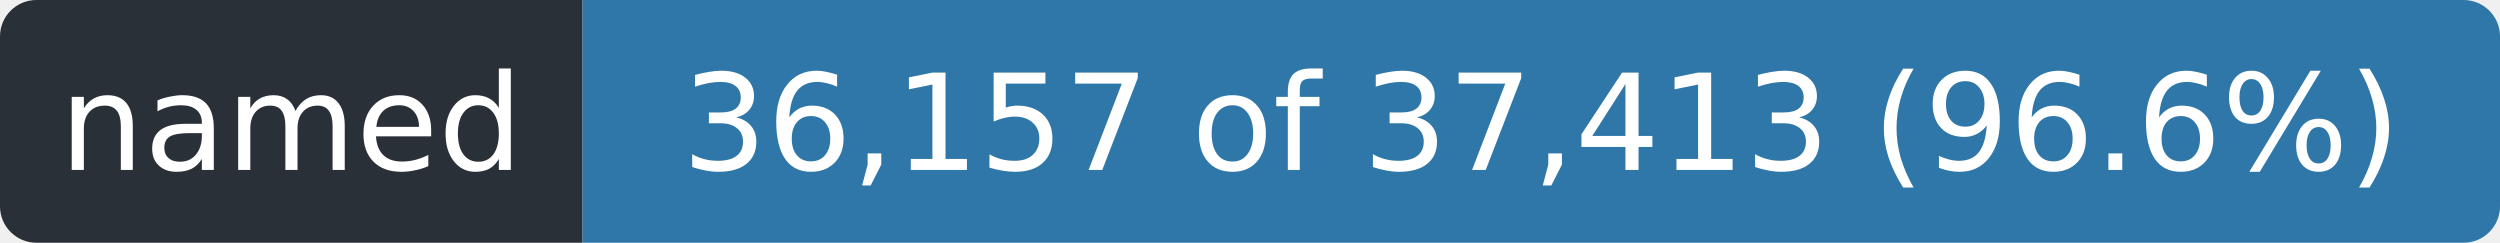
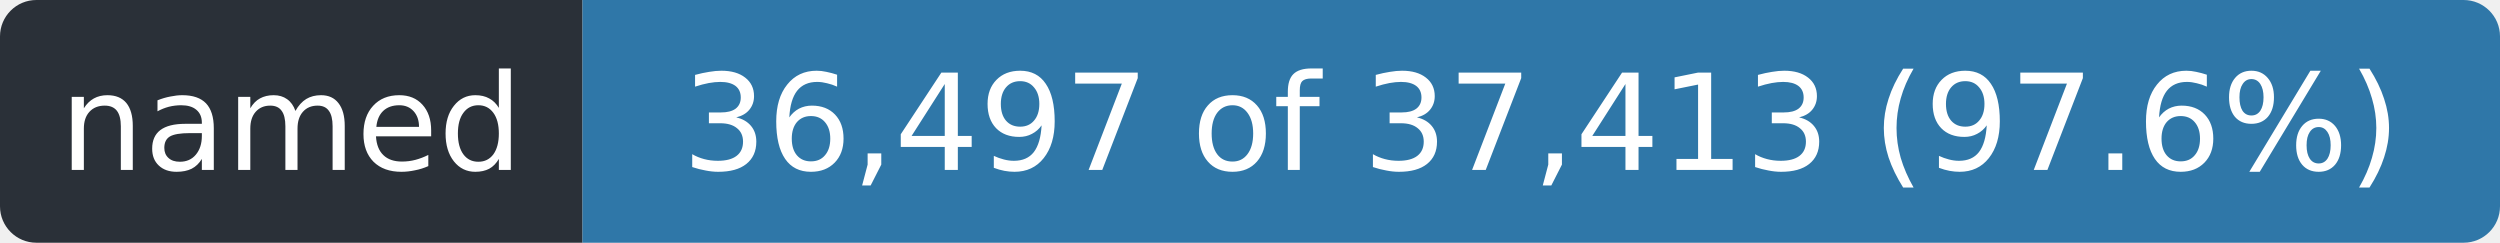
- <svg xmlns="http://www.w3.org/2000/svg" width="206" height="20" role="img" aria-label="named: 36,157 of 37,413 (96.6%)">
+ <svg xmlns="http://www.w3.org/2000/svg" width="206" height="20" role="img" aria-label="named: 36,497 of 37,413 (97.6%)">
  <clipPath id="r">
    <rect width="206" height="20" rx="3" />
  </clipPath>
  <g clip-path="url(#r)">
    <rect width="48" height="20" fill="#2a3038" />
    <rect x="48" width="158" height="20" fill="#2f77a8" />
  </g>
  <g fill="#fff" font-family="Verdana,Geneva,DejaVu Sans,sans-serif" font-size="11" text-anchor="middle">
    <text x="24.0" y="14" textLength="36">named</text>
-     <text x="127.0" y="14" textLength="146">36,157 of 37,413 (96.6%)</text>
+     <text x="127.0" y="14" textLength="146">36,497 of 37,413 (97.6%)</text>
  </g>
</svg>
